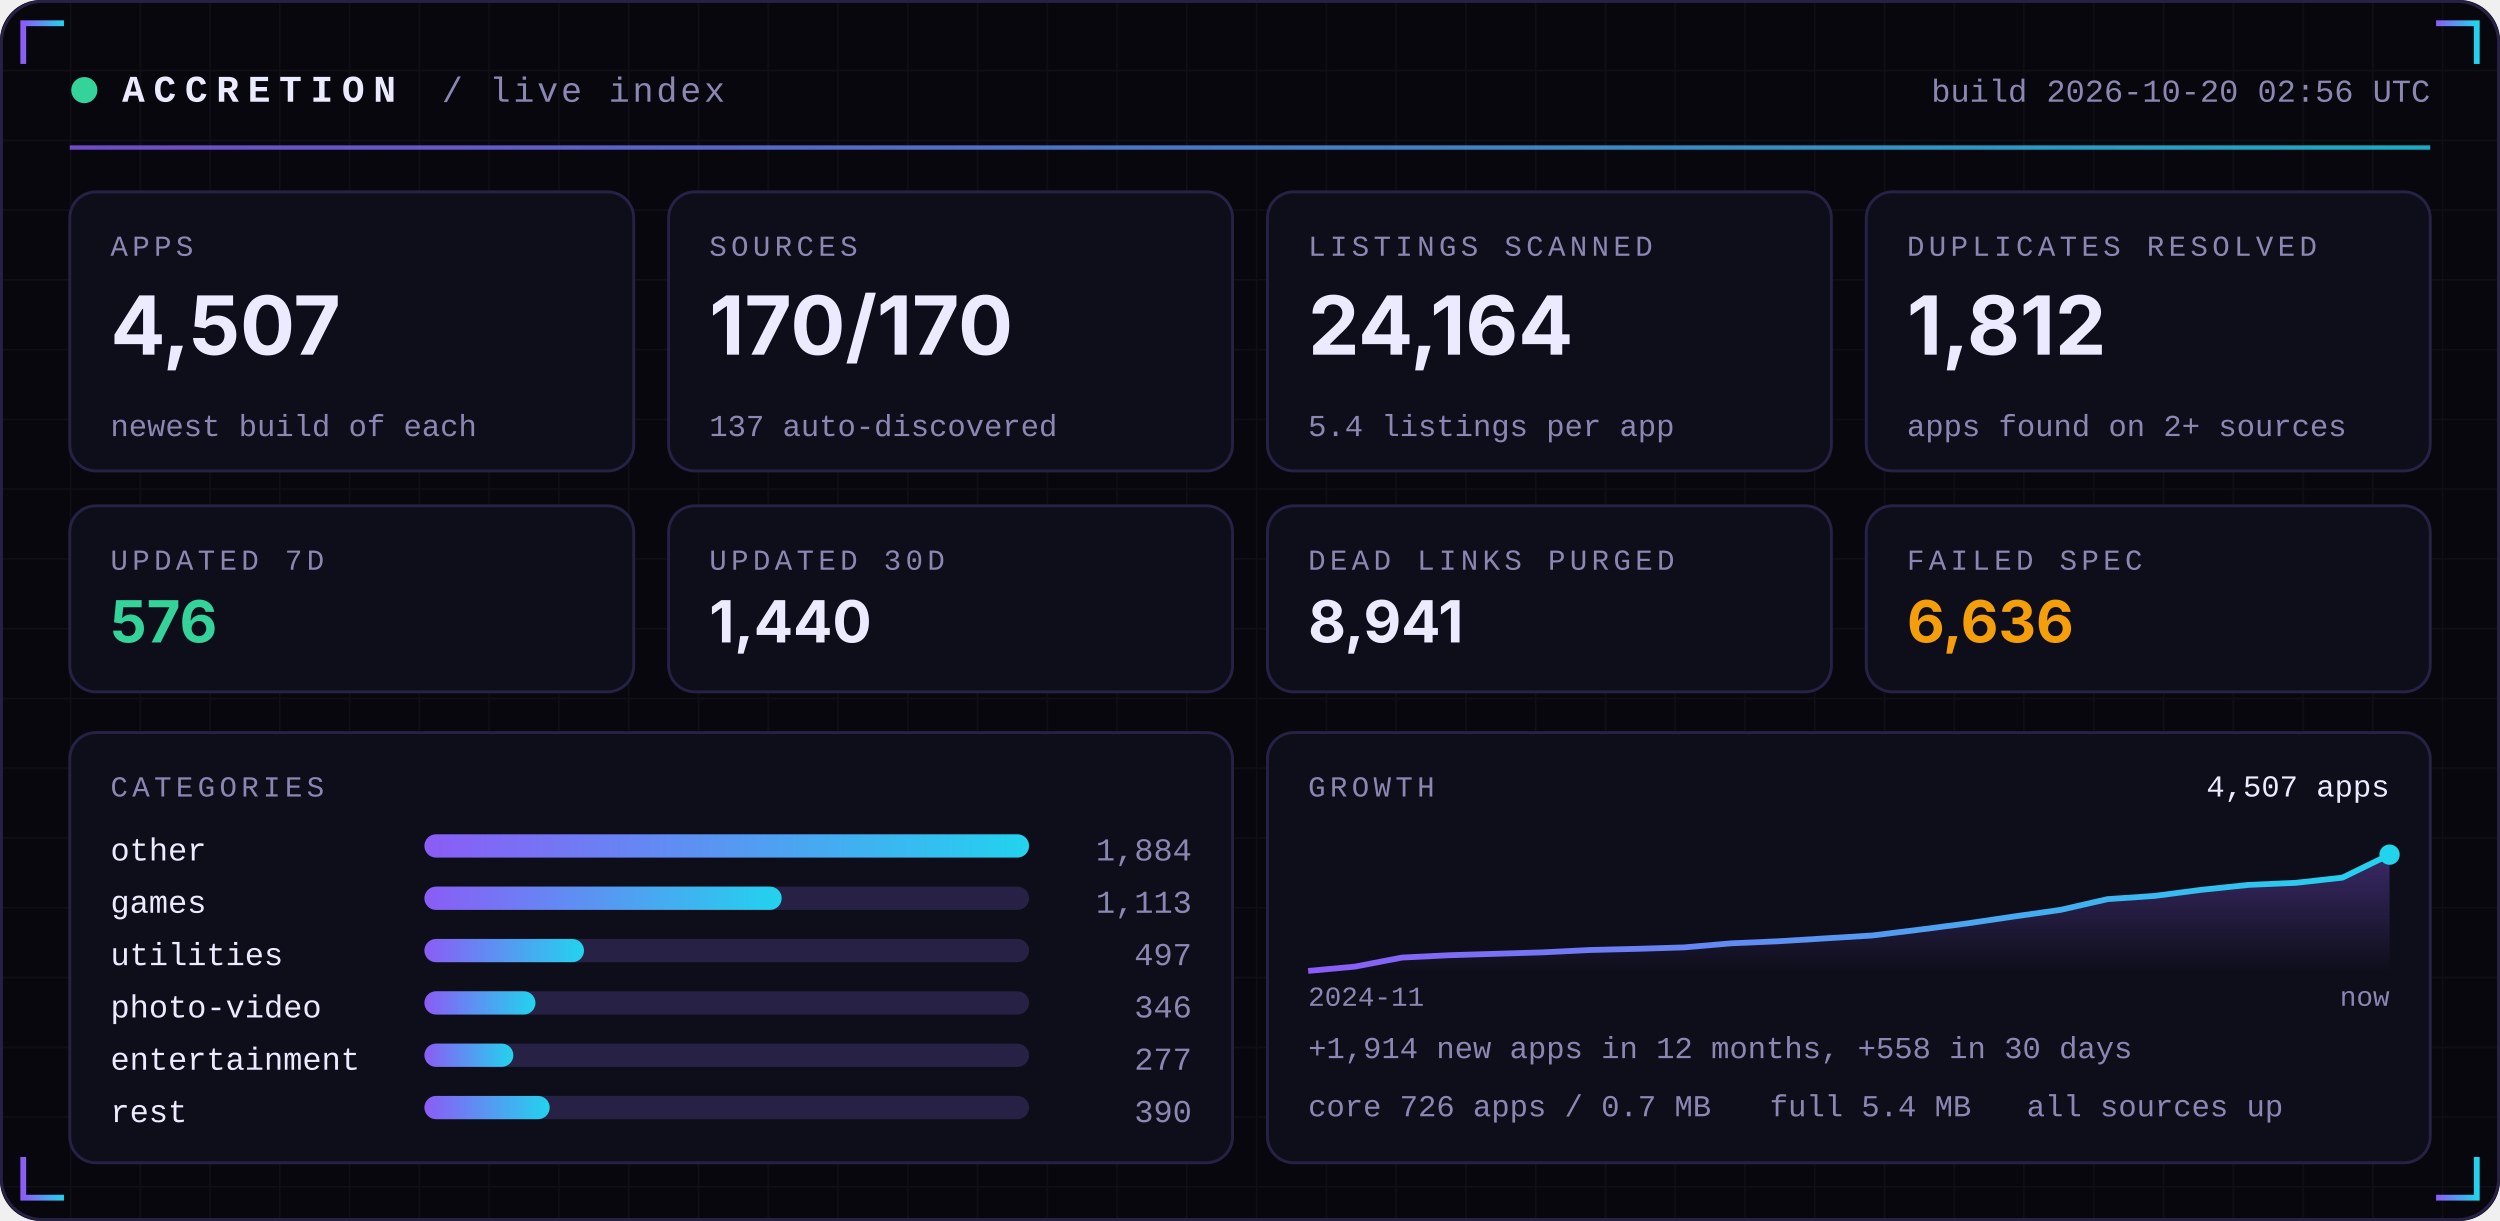
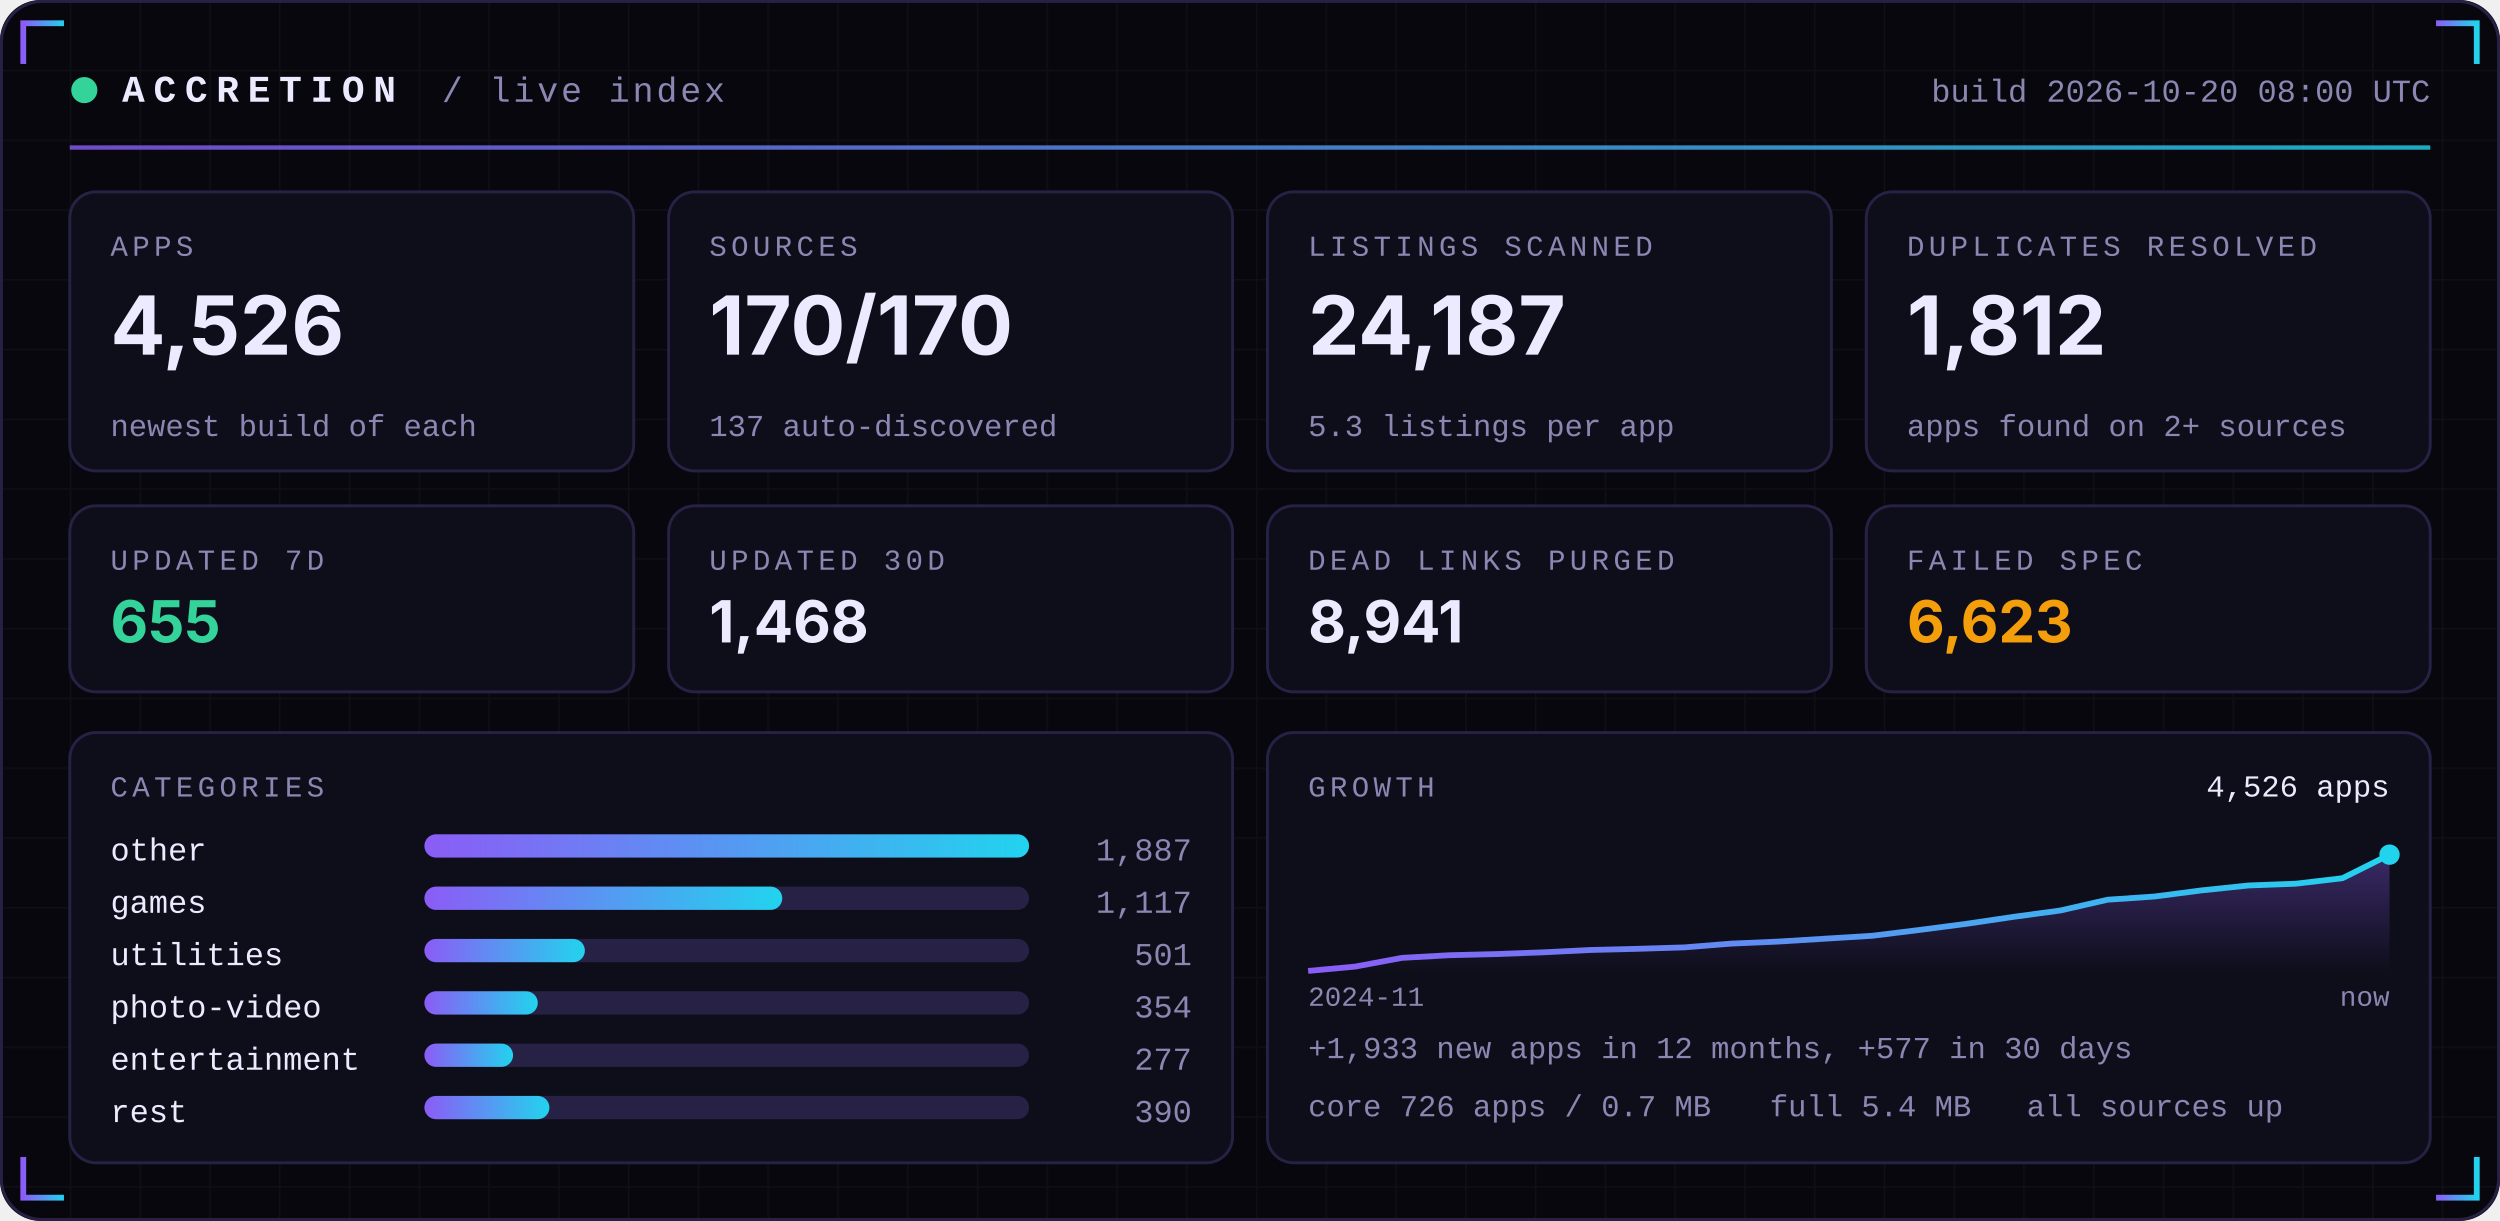
<svg xmlns="http://www.w3.org/2000/svg" width="860" height="420" viewBox="0 0 860 420" role="img">
  <defs>
    <linearGradient id="acc" x1="0" x2="1">
      <stop offset="0" stop-color="#8B5CF6" />
      <stop offset="1" stop-color="#22D3EE" />
    </linearGradient>
    <linearGradient id="area" x1="0" x2="0" y1="0" y2="1">
      <stop offset="0" stop-color="#8B5CF6" stop-opacity="0.35" />
      <stop offset="1" stop-color="#8B5CF6" stop-opacity="0" />
    </linearGradient>
    <pattern id="grid" width="24" height="24" patternUnits="userSpaceOnUse">
      <path d="M24 0H0V24" fill="none" stroke="#FFFFFF" stroke-opacity="0.035" />
    </pattern>
  </defs>
  <rect width="860" height="420" rx="14" fill="#07070D" />
  <rect width="860" height="420" rx="14" fill="url(#grid)" />
  <rect x="0.5" y="0.5" width="859" height="419" rx="14" fill="none" stroke="#262145" />
  <path d="M8 22 V8 H22" stroke="url(#acc)" stroke-width="2" fill="none" />
  <path d="M852 22 V8 H838" stroke="url(#acc)" stroke-width="2" fill="none" />
  <path d="M8 398 V412 H22" stroke="url(#acc)" stroke-width="2" fill="none" />
  <path d="M852 398 V412 H838" stroke="url(#acc)" stroke-width="2" fill="none" />
  <circle cx="29" cy="31" r="4.5" fill="#34D399">
    <animate attributeName="opacity" values="1;0.25;1" dur="2.4s" repeatCount="indefinite" />
  </circle>
  <text x="42" y="35" font-family="ui-monospace,SFMono-Regular,Menlo,Consolas,'Liberation Mono',monospace" font-size="13" font-weight="700" fill="#ECEAFF" text-anchor="start" letter-spacing="3">ACCRETION</text>
  <text x="152" y="35" font-family="ui-monospace,SFMono-Regular,Menlo,Consolas,'Liberation Mono',monospace" font-size="12" font-weight="400" fill="#8B87B3" text-anchor="start" letter-spacing="1">/ live index</text>
-   <text x="836" y="35" font-family="ui-monospace,SFMono-Regular,Menlo,Consolas,'Liberation Mono',monospace" font-size="11" font-weight="400" fill="#8B87B3" text-anchor="end" letter-spacing="0">build 2026-10-20 02:56 UTC</text>
+   <text x="836" y="35" font-family="ui-monospace,SFMono-Regular,Menlo,Consolas,'Liberation Mono',monospace" font-size="11" font-weight="400" fill="#8B87B3" text-anchor="end" letter-spacing="0">build 2026-10-20 08:00 UTC</text>
  <rect x="24" y="50" width="812" height="1.5" fill="url(#acc)" opacity="0.8" />
  <rect x="24.0" y="66" width="194.0" height="96" rx="9" fill="#0E0E1A" stroke="#262145" />
  <text x="38.0" y="88" font-family="ui-monospace,SFMono-Regular,Menlo,Consolas,'Liberation Mono',monospace" font-size="10" font-weight="400" fill="#8B87B3" text-anchor="start" letter-spacing="1.5">APPS</text>
-   <text x="38.0" y="122" font-family="-apple-system,BlinkMacSystemFont,'Segoe UI',Inter,Helvetica,Arial,sans-serif" font-size="28" font-weight="700" fill="#ECEAFF" text-anchor="start" letter-spacing="0">4,507</text>
+   <text x="38.0" y="122" font-family="-apple-system,BlinkMacSystemFont,'Segoe UI',Inter,Helvetica,Arial,sans-serif" font-size="28" font-weight="700" fill="#ECEAFF" text-anchor="start" letter-spacing="0">4,526</text>
  <text x="38.0" y="150" font-family="ui-monospace,SFMono-Regular,Menlo,Consolas,'Liberation Mono',monospace" font-size="10.5" font-weight="400" fill="#8B87B3" text-anchor="start" letter-spacing="0">newest build of each</text>
  <rect x="230.0" y="66" width="194.0" height="96" rx="9" fill="#0E0E1A" stroke="#262145" />
  <text x="244.0" y="88" font-family="ui-monospace,SFMono-Regular,Menlo,Consolas,'Liberation Mono',monospace" font-size="10" font-weight="400" fill="#8B87B3" text-anchor="start" letter-spacing="1.5">SOURCES</text>
  <text x="244.0" y="122" font-family="-apple-system,BlinkMacSystemFont,'Segoe UI',Inter,Helvetica,Arial,sans-serif" font-size="28" font-weight="700" fill="#ECEAFF" text-anchor="start" letter-spacing="0">170/170</text>
  <text x="244.0" y="150" font-family="ui-monospace,SFMono-Regular,Menlo,Consolas,'Liberation Mono',monospace" font-size="10.5" font-weight="400" fill="#8B87B3" text-anchor="start" letter-spacing="0">137 auto-discovered</text>
  <rect x="436.0" y="66" width="194.0" height="96" rx="9" fill="#0E0E1A" stroke="#262145" />
  <text x="450.0" y="88" font-family="ui-monospace,SFMono-Regular,Menlo,Consolas,'Liberation Mono',monospace" font-size="10" font-weight="400" fill="#8B87B3" text-anchor="start" letter-spacing="1.5">LISTINGS SCANNED</text>
-   <text x="450.0" y="122" font-family="-apple-system,BlinkMacSystemFont,'Segoe UI',Inter,Helvetica,Arial,sans-serif" font-size="28" font-weight="700" fill="#ECEAFF" text-anchor="start" letter-spacing="0">24,164</text>
-   <text x="450.0" y="150" font-family="ui-monospace,SFMono-Regular,Menlo,Consolas,'Liberation Mono',monospace" font-size="10.5" font-weight="400" fill="#8B87B3" text-anchor="start" letter-spacing="0">5.4 listings per app</text>
+   <text x="450.0" y="122" font-family="-apple-system,BlinkMacSystemFont,'Segoe UI',Inter,Helvetica,Arial,sans-serif" font-size="28" font-weight="700" fill="#ECEAFF" text-anchor="start" letter-spacing="0">24,187</text>
+   <text x="450.0" y="150" font-family="ui-monospace,SFMono-Regular,Menlo,Consolas,'Liberation Mono',monospace" font-size="10.5" font-weight="400" fill="#8B87B3" text-anchor="start" letter-spacing="0">5.3 listings per app</text>
  <rect x="642.0" y="66" width="194.0" height="96" rx="9" fill="#0E0E1A" stroke="#262145" />
  <text x="656.0" y="88" font-family="ui-monospace,SFMono-Regular,Menlo,Consolas,'Liberation Mono',monospace" font-size="10" font-weight="400" fill="#8B87B3" text-anchor="start" letter-spacing="1.5">DUPLICATES RESOLVED</text>
  <text x="656.0" y="122" font-family="-apple-system,BlinkMacSystemFont,'Segoe UI',Inter,Helvetica,Arial,sans-serif" font-size="28" font-weight="700" fill="#ECEAFF" text-anchor="start" letter-spacing="0">1,812</text>
  <text x="656.0" y="150" font-family="ui-monospace,SFMono-Regular,Menlo,Consolas,'Liberation Mono',monospace" font-size="10.5" font-weight="400" fill="#8B87B3" text-anchor="start" letter-spacing="0">apps found on 2+ sources</text>
  <rect x="24.0" y="174" width="194.0" height="64" rx="9" fill="#0E0E1A" stroke="#262145" />
  <text x="38.0" y="196" font-family="ui-monospace,SFMono-Regular,Menlo,Consolas,'Liberation Mono',monospace" font-size="10" font-weight="400" fill="#8B87B3" text-anchor="start" letter-spacing="1.5">UPDATED 7D</text>
-   <text x="38.0" y="221" font-family="-apple-system,BlinkMacSystemFont,'Segoe UI',Inter,Helvetica,Arial,sans-serif" font-size="20" font-weight="700" fill="#34D399" text-anchor="start" letter-spacing="0">576</text>
+   <text x="38.0" y="221" font-family="-apple-system,BlinkMacSystemFont,'Segoe UI',Inter,Helvetica,Arial,sans-serif" font-size="20" font-weight="700" fill="#34D399" text-anchor="start" letter-spacing="0">655</text>
  <rect x="230.0" y="174" width="194.0" height="64" rx="9" fill="#0E0E1A" stroke="#262145" />
  <text x="244.0" y="196" font-family="ui-monospace,SFMono-Regular,Menlo,Consolas,'Liberation Mono',monospace" font-size="10" font-weight="400" fill="#8B87B3" text-anchor="start" letter-spacing="1.5">UPDATED 30D</text>
-   <text x="244.0" y="221" font-family="-apple-system,BlinkMacSystemFont,'Segoe UI',Inter,Helvetica,Arial,sans-serif" font-size="20" font-weight="700" fill="#ECEAFF" text-anchor="start" letter-spacing="0">1,440</text>
+   <text x="244.0" y="221" font-family="-apple-system,BlinkMacSystemFont,'Segoe UI',Inter,Helvetica,Arial,sans-serif" font-size="20" font-weight="700" fill="#ECEAFF" text-anchor="start" letter-spacing="0">1,468</text>
  <rect x="436.0" y="174" width="194.0" height="64" rx="9" fill="#0E0E1A" stroke="#262145" />
  <text x="450.0" y="196" font-family="ui-monospace,SFMono-Regular,Menlo,Consolas,'Liberation Mono',monospace" font-size="10" font-weight="400" fill="#8B87B3" text-anchor="start" letter-spacing="1.5">DEAD LINKS PURGED</text>
  <text x="450.0" y="221" font-family="-apple-system,BlinkMacSystemFont,'Segoe UI',Inter,Helvetica,Arial,sans-serif" font-size="20" font-weight="700" fill="#ECEAFF" text-anchor="start" letter-spacing="0">8,941</text>
  <rect x="642.0" y="174" width="194.0" height="64" rx="9" fill="#0E0E1A" stroke="#262145" />
  <text x="656.0" y="196" font-family="ui-monospace,SFMono-Regular,Menlo,Consolas,'Liberation Mono',monospace" font-size="10" font-weight="400" fill="#8B87B3" text-anchor="start" letter-spacing="1.5">FAILED SPEC</text>
-   <text x="656.0" y="221" font-family="-apple-system,BlinkMacSystemFont,'Segoe UI',Inter,Helvetica,Arial,sans-serif" font-size="20" font-weight="700" fill="#F59E0B" text-anchor="start" letter-spacing="0">6,636</text>
+   <text x="656.0" y="221" font-family="-apple-system,BlinkMacSystemFont,'Segoe UI',Inter,Helvetica,Arial,sans-serif" font-size="20" font-weight="700" fill="#F59E0B" text-anchor="start" letter-spacing="0">6,623</text>
  <rect x="24" y="252" width="400.0" height="148" rx="9" fill="#0E0E1A" stroke="#262145" />
  <rect x="436.0" y="252" width="400.0" height="148" rx="9" fill="#0E0E1A" stroke="#262145" />
  <text x="38" y="274" font-family="ui-monospace,SFMono-Regular,Menlo,Consolas,'Liberation Mono',monospace" font-size="10" font-weight="400" fill="#8B87B3" text-anchor="start" letter-spacing="1.5">CATEGORIES</text>
  <text x="38" y="296" font-family="ui-monospace,SFMono-Regular,Menlo,Consolas,'Liberation Mono',monospace" font-size="11" font-weight="400" fill="#ECEAFF" text-anchor="start" letter-spacing="0">other</text>
  <rect x="146" y="287" width="208.0" height="8" rx="4" fill="#262145" />
  <rect x="146" y="287" width="208.0" height="8" rx="4" fill="url(#acc)" />
-   <text x="410.0" y="296" font-family="ui-monospace,SFMono-Regular,Menlo,Consolas,'Liberation Mono',monospace" font-size="11" font-weight="400" fill="#8B87B3" text-anchor="end" letter-spacing="0">1,884</text>
+   <text x="410.0" y="296" font-family="ui-monospace,SFMono-Regular,Menlo,Consolas,'Liberation Mono',monospace" font-size="11" font-weight="400" fill="#8B87B3" text-anchor="end" letter-spacing="0">1,887</text>
  <text x="38" y="314" font-family="ui-monospace,SFMono-Regular,Menlo,Consolas,'Liberation Mono',monospace" font-size="11" font-weight="400" fill="#ECEAFF" text-anchor="start" letter-spacing="0">games</text>
  <rect x="146" y="305" width="208.0" height="8" rx="4" fill="#262145" />
-   <rect x="146" y="305" width="122.9" height="8" rx="4" fill="url(#acc)" />
-   <text x="410.0" y="314" font-family="ui-monospace,SFMono-Regular,Menlo,Consolas,'Liberation Mono',monospace" font-size="11" font-weight="400" fill="#8B87B3" text-anchor="end" letter-spacing="0">1,113</text>
+   <rect x="146" y="305" width="123.1" height="8" rx="4" fill="url(#acc)" />
+   <text x="410.0" y="314" font-family="ui-monospace,SFMono-Regular,Menlo,Consolas,'Liberation Mono',monospace" font-size="11" font-weight="400" fill="#8B87B3" text-anchor="end" letter-spacing="0">1,117</text>
  <text x="38" y="332" font-family="ui-monospace,SFMono-Regular,Menlo,Consolas,'Liberation Mono',monospace" font-size="11" font-weight="400" fill="#ECEAFF" text-anchor="start" letter-spacing="0">utilities</text>
  <rect x="146" y="323" width="208.0" height="8" rx="4" fill="#262145" />
-   <rect x="146" y="323" width="54.9" height="8" rx="4" fill="url(#acc)" />
-   <text x="410.0" y="332" font-family="ui-monospace,SFMono-Regular,Menlo,Consolas,'Liberation Mono',monospace" font-size="11" font-weight="400" fill="#8B87B3" text-anchor="end" letter-spacing="0">497</text>
+   <rect x="146" y="323" width="55.2" height="8" rx="4" fill="url(#acc)" />
+   <text x="410.0" y="332" font-family="ui-monospace,SFMono-Regular,Menlo,Consolas,'Liberation Mono',monospace" font-size="11" font-weight="400" fill="#8B87B3" text-anchor="end" letter-spacing="0">501</text>
  <text x="38" y="350" font-family="ui-monospace,SFMono-Regular,Menlo,Consolas,'Liberation Mono',monospace" font-size="11" font-weight="400" fill="#ECEAFF" text-anchor="start" letter-spacing="0">photo-video</text>
  <rect x="146" y="341" width="208.0" height="8" rx="4" fill="#262145" />
-   <rect x="146" y="341" width="38.2" height="8" rx="4" fill="url(#acc)" />
-   <text x="410.0" y="350" font-family="ui-monospace,SFMono-Regular,Menlo,Consolas,'Liberation Mono',monospace" font-size="11" font-weight="400" fill="#8B87B3" text-anchor="end" letter-spacing="0">346</text>
+   <rect x="146" y="341" width="39.0" height="8" rx="4" fill="url(#acc)" />
+   <text x="410.0" y="350" font-family="ui-monospace,SFMono-Regular,Menlo,Consolas,'Liberation Mono',monospace" font-size="11" font-weight="400" fill="#8B87B3" text-anchor="end" letter-spacing="0">354</text>
  <text x="38" y="368" font-family="ui-monospace,SFMono-Regular,Menlo,Consolas,'Liberation Mono',monospace" font-size="11" font-weight="400" fill="#ECEAFF" text-anchor="start" letter-spacing="0">entertainment</text>
  <rect x="146" y="359" width="208.0" height="8" rx="4" fill="#262145" />
-   <rect x="146" y="359" width="30.6" height="8" rx="4" fill="url(#acc)" />
+   <rect x="146" y="359" width="30.5" height="8" rx="4" fill="url(#acc)" />
  <text x="410.0" y="368" font-family="ui-monospace,SFMono-Regular,Menlo,Consolas,'Liberation Mono',monospace" font-size="11" font-weight="400" fill="#8B87B3" text-anchor="end" letter-spacing="0">277</text>
  <text x="38" y="386" font-family="ui-monospace,SFMono-Regular,Menlo,Consolas,'Liberation Mono',monospace" font-size="11" font-weight="400" fill="#ECEAFF" text-anchor="start" letter-spacing="0">rest</text>
  <rect x="146" y="377" width="208.0" height="8" rx="4" fill="#262145" />
-   <rect x="146" y="377" width="43.1" height="8" rx="4" fill="url(#acc)" />
+   <rect x="146" y="377" width="43.0" height="8" rx="4" fill="url(#acc)" />
  <text x="410.0" y="386" font-family="ui-monospace,SFMono-Regular,Menlo,Consolas,'Liberation Mono',monospace" font-size="11" font-weight="400" fill="#8B87B3" text-anchor="end" letter-spacing="0">390</text>
  <text x="450.0" y="274" font-family="ui-monospace,SFMono-Regular,Menlo,Consolas,'Liberation Mono',monospace" font-size="10" font-weight="400" fill="#8B87B3" text-anchor="start" letter-spacing="1.5">GROWTH</text>
-   <polygon points="450.0,334 450.0,334.0 466.2,332.5 482.3,329.4 498.5,328.6 514.7,328.1 530.9,327.6 547.0,326.8 563.2,326.4 579.4,325.9 595.6,324.5 611.7,323.8 627.9,322.8 644.1,321.8 660.3,319.8 676.4,317.7 692.6,315.3 708.8,313.0 725.0,309.3 741.1,308.2 757.3,306.1 773.5,304.4 789.7,303.7 805.8,301.9 822.0,294.0 822.0,334" fill="url(#area)" />
-   <polyline points="450.0,334.0 466.2,332.5 482.3,329.4 498.5,328.6 514.7,328.1 530.9,327.6 547.0,326.8 563.2,326.4 579.4,325.9 595.6,324.5 611.7,323.8 627.9,322.8 644.1,321.8 660.3,319.8 676.4,317.7 692.6,315.3 708.8,313.0 725.0,309.3 741.1,308.2 757.3,306.1 773.5,304.4 789.7,303.7 805.8,301.9 822.0,294.0" fill="none" stroke="url(#acc)" stroke-width="2" stroke-linejoin="round" />
+   <polygon points="450.0,334 450.0,334.0 466.2,332.5 482.3,329.5 498.5,328.6 514.7,328.2 530.9,327.6 547.0,326.8 563.2,326.4 579.4,325.9 595.6,324.6 611.7,323.9 627.9,322.9 644.1,321.9 660.3,319.9 676.4,317.8 692.6,315.4 708.8,313.2 725.0,309.5 741.1,308.4 757.3,306.3 773.5,304.6 789.7,304.0 805.8,302.1 822.0,294.0 822.0,334" fill="url(#area)" />
+   <polyline points="450.0,334.0 466.2,332.5 482.3,329.5 498.5,328.6 514.7,328.2 530.9,327.6 547.0,326.8 563.2,326.4 579.4,325.9 595.6,324.6 611.7,323.9 627.9,322.9 644.1,321.9 660.3,319.9 676.4,317.8 692.6,315.4 708.8,313.2 725.0,309.5 741.1,308.4 757.3,306.3 773.5,304.6 789.7,304.0 805.8,302.1 822.0,294.0" fill="none" stroke="url(#acc)" stroke-width="2" stroke-linejoin="round" />
  <circle cx="822.0" cy="294.0" r="3.5" fill="#22D3EE" />
-   <text x="822.0" y="274" font-family="ui-monospace,SFMono-Regular,Menlo,Consolas,'Liberation Mono',monospace" font-size="10.5" font-weight="400" fill="#ECEAFF" text-anchor="end" letter-spacing="0">4,507 apps</text>
+   <text x="822.0" y="274" font-family="ui-monospace,SFMono-Regular,Menlo,Consolas,'Liberation Mono',monospace" font-size="10.5" font-weight="400" fill="#ECEAFF" text-anchor="end" letter-spacing="0">4,526 apps</text>
  <text x="450.0" y="346" font-family="ui-monospace,SFMono-Regular,Menlo,Consolas,'Liberation Mono',monospace" font-size="9.5" font-weight="400" fill="#8B87B3" text-anchor="start" letter-spacing="0">2024-11</text>
  <text x="822.0" y="346" font-family="ui-monospace,SFMono-Regular,Menlo,Consolas,'Liberation Mono',monospace" font-size="9.5" font-weight="400" fill="#8B87B3" text-anchor="end" letter-spacing="0">now</text>
-   <text x="450.0" y="364" font-family="ui-monospace,SFMono-Regular,Menlo,Consolas,'Liberation Mono',monospace" font-size="10.5" font-weight="400" fill="#8B87B3" text-anchor="start" letter-spacing="0">+1,914 new apps in 12 months, +558 in 30 days</text>
+   <text x="450.0" y="364" font-family="ui-monospace,SFMono-Regular,Menlo,Consolas,'Liberation Mono',monospace" font-size="10.5" font-weight="400" fill="#8B87B3" text-anchor="start" letter-spacing="0">+1,933 new apps in 12 months, +577 in 30 days</text>
  <text x="450.0" y="384" font-family="ui-monospace,SFMono-Regular,Menlo,Consolas,'Liberation Mono',monospace" font-size="10.5" font-weight="400" fill="#8B87B3" text-anchor="start" letter-spacing="0">core 726 apps / 0.7 MB</text>
  <text x="608.8" y="384" font-family="ui-monospace,SFMono-Regular,Menlo,Consolas,'Liberation Mono',monospace" font-size="10.5" font-weight="400" fill="#8B87B3" text-anchor="start" letter-spacing="0">full 5.4 MB</text>
  <text x="697.2" y="384" font-family="ui-monospace,SFMono-Regular,Menlo,Consolas,'Liberation Mono',monospace" font-size="10.5" font-weight="400" fill="#8B87B3" text-anchor="start" letter-spacing="0">all sources up</text>
</svg>
